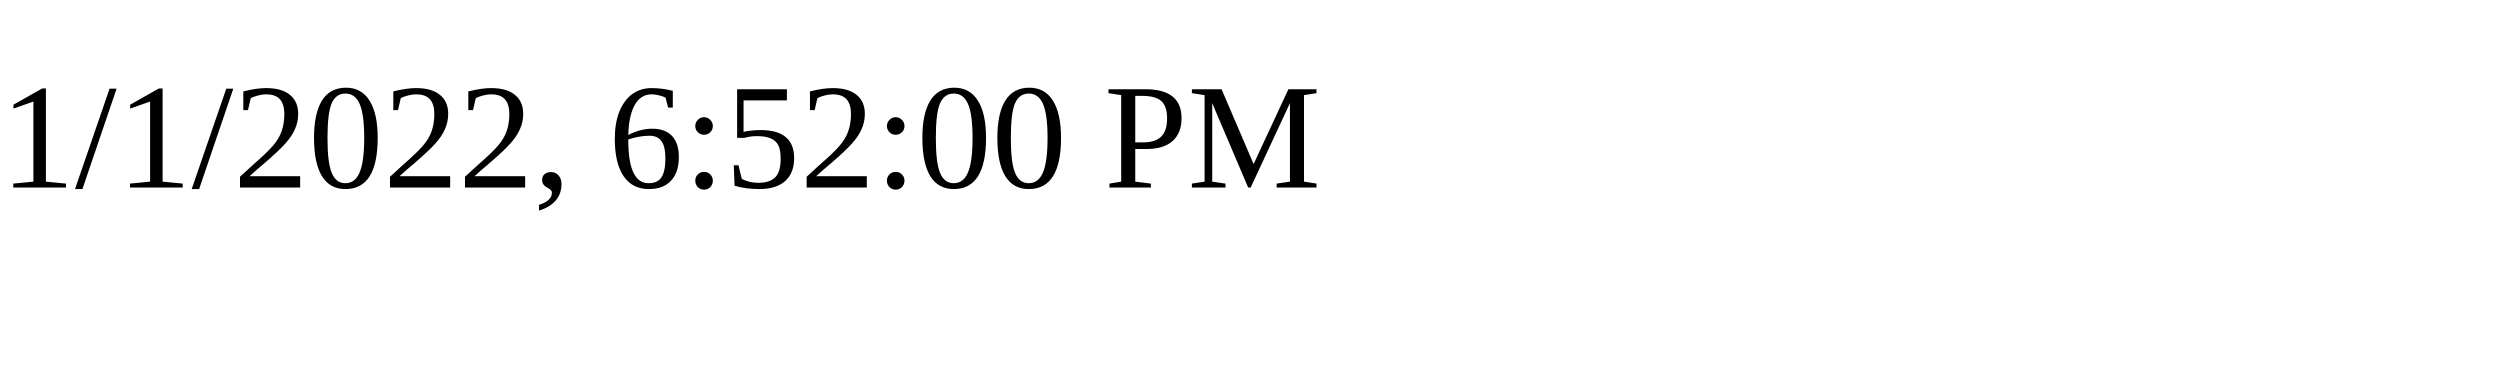
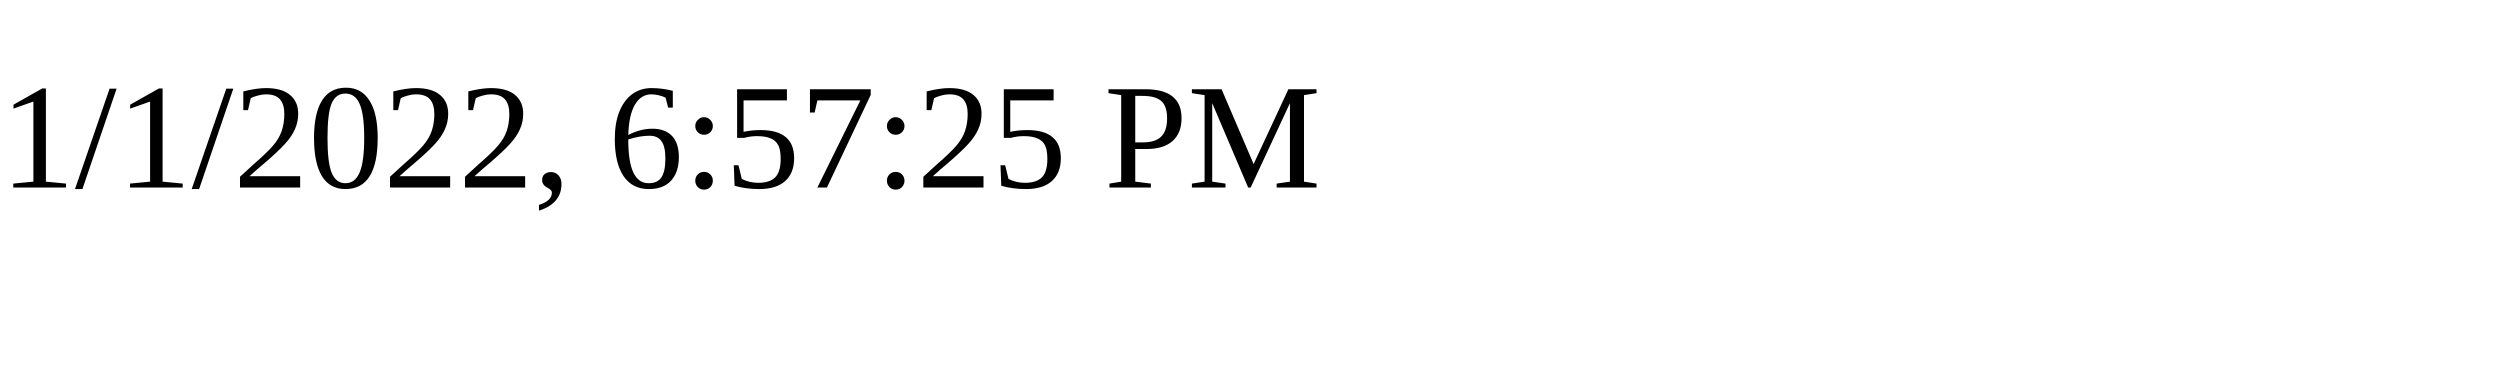
<svg xmlns="http://www.w3.org/2000/svg" height="30" width="200">
-   <text x="0" y="15">1/1/2022, 6:52:00 PM</text>
+   <text x="0" y="15">1/1/2022, 6:57:25 PM</text>
</svg>
